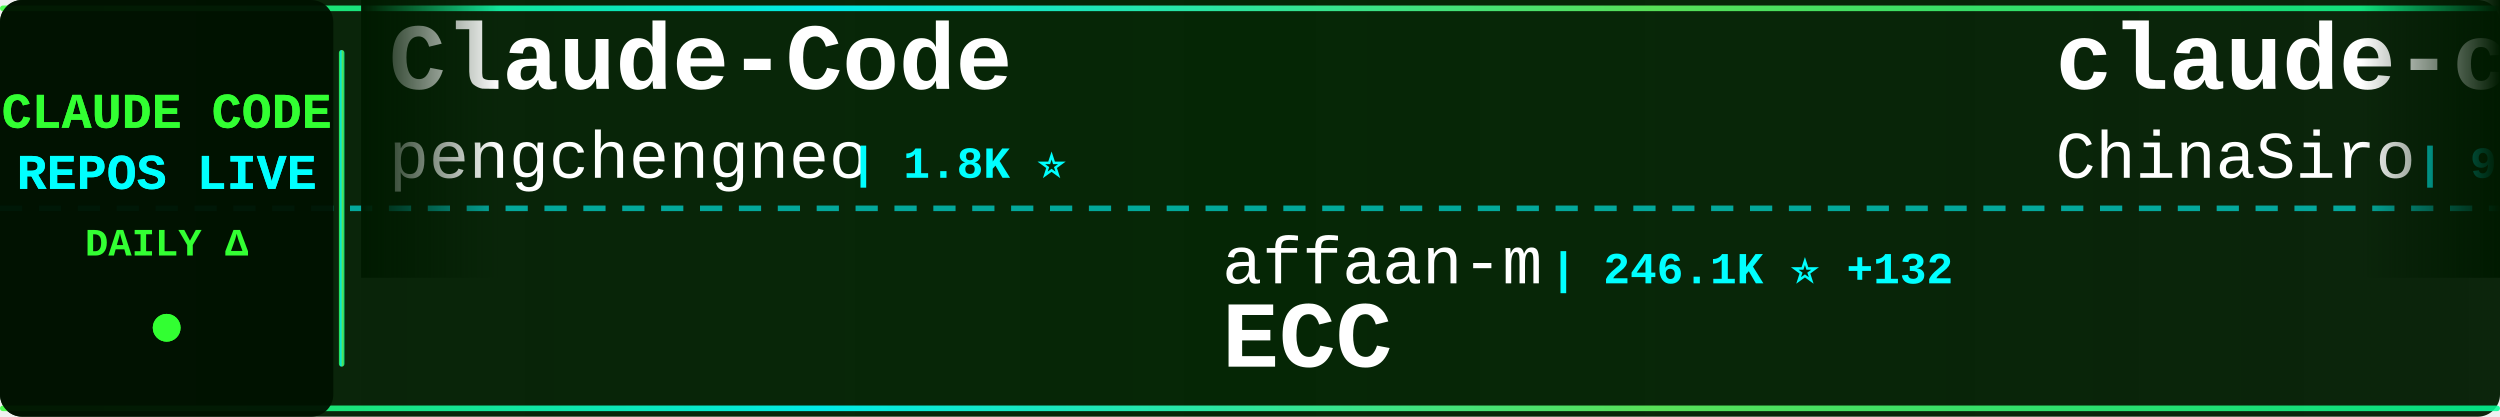
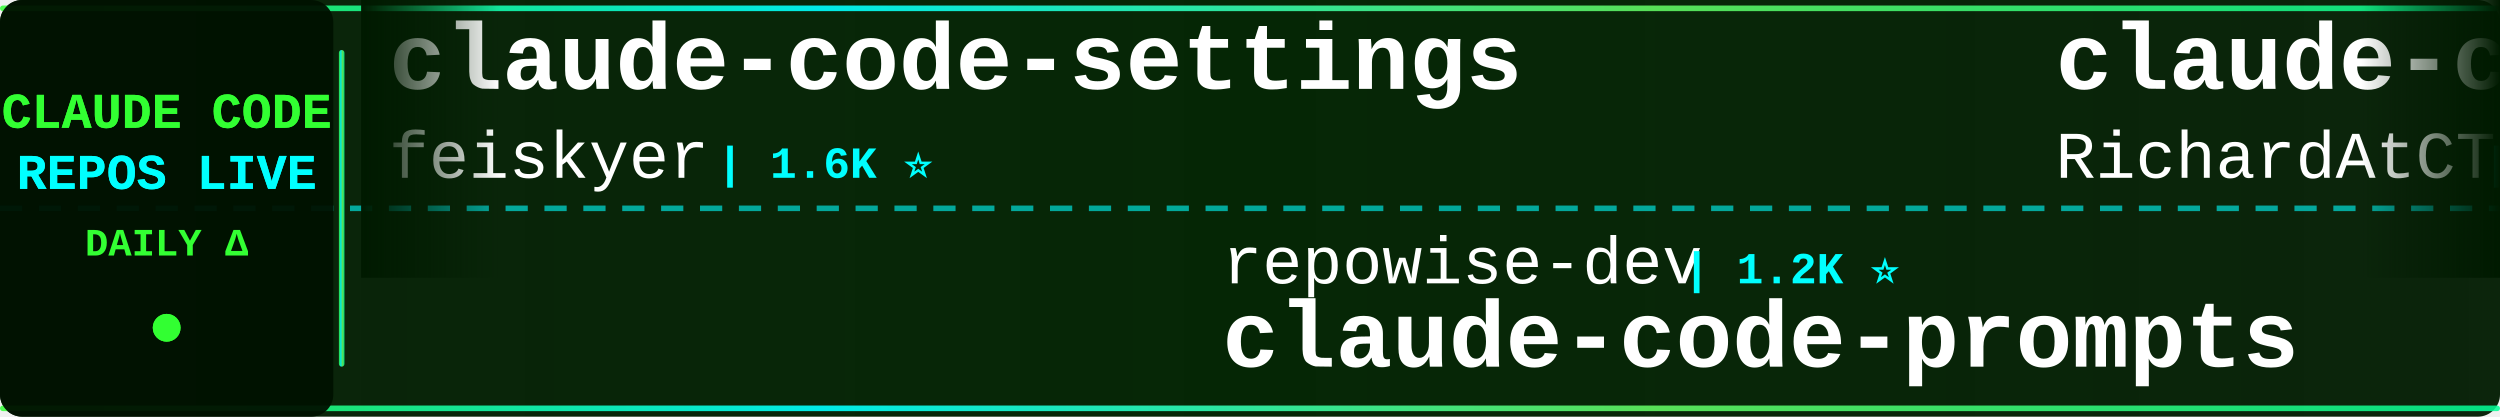
<svg xmlns="http://www.w3.org/2000/svg" width="900" height="150">
  <defs>
    <linearGradient id="tickerBg" x1="0%" y1="0%" x2="100%" y2="0%">
      <stop offset="0%" style="stop-color:#001a00;stop-opacity:0.95" />
      <stop offset="50%" style="stop-color:#002200;stop-opacity:0.98" />
      <stop offset="100%" style="stop-color:#001a00;stop-opacity:0.95" />
    </linearGradient>
    <linearGradient id="borderGrad" x1="0%" y1="0%" x2="100%" y2="0%">
      <stop offset="0%" style="stop-color:#33ff33;stop-opacity:0.85">
        <animate attributeName="stop-opacity" values="0.85;1;0.85" dur="2s" repeatCount="indefinite" />
      </stop>
      <stop offset="33%" style="stop-color:#00ffff;stop-opacity:0.9">
        <animate attributeName="stop-opacity" values="0.9;1;0.9" dur="2.2s" repeatCount="indefinite" />
      </stop>
      <stop offset="66%" style="stop-color:#66ff66;stop-opacity:0.85">
        <animate attributeName="stop-opacity" values="0.85;1;0.85" dur="1.8s" repeatCount="indefinite" />
      </stop>
      <stop offset="100%" style="stop-color:#00ff99;stop-opacity:0.85">
        <animate attributeName="stop-opacity" values="0.85;1;0.85" dur="2s" repeatCount="indefinite" />
      </stop>
    </linearGradient>
    <filter id="textGlow">
      <feGaussianBlur stdDeviation="0.1" result="coloredBlur" />
      <feMerge>
        <feMergeNode in="coloredBlur" />
        <feMergeNode in="SourceGraphic" />
      </feMerge>
    </filter>
    <filter id="metricGlow">
      <feGaussianBlur stdDeviation="0.2" result="coloredBlur" />
      <feMerge>
        <feMergeNode in="coloredBlur" />
        <feMergeNode in="SourceGraphic" />
      </feMerge>
    </filter>
    <linearGradient id="leftFade" x1="0%" y1="0%" x2="100%" y2="0%">
      <stop offset="0%" style="stop-color:#001a00;stop-opacity:1" />
      <stop offset="100%" style="stop-color:#001a00;stop-opacity:0" />
    </linearGradient>
    <linearGradient id="rightFade" x1="0%" y1="0%" x2="100%" y2="0%">
      <stop offset="0%" style="stop-color:#001a00;stop-opacity:0" />
      <stop offset="100%" style="stop-color:#001a00;stop-opacity:1" />
    </linearGradient>
  </defs>
  <rect width="900" height="150" fill="url(#tickerBg)" rx="8" />
  <rect x="0" y="2" width="900" height="2" fill="url(#borderGrad)" rx="1" />
  <rect x="0" y="146" width="900" height="2" fill="url(#borderGrad)" rx="1" />
  <line x1="0" y1="75" x2="900" y2="75" stroke="#00ffff" stroke-width="2" stroke-dasharray="8 6" opacity="0.6" />
  <rect x="0" y="0" width="120" height="150" fill="#001100" opacity="0.95" rx="8" />
  <text x="60" y="46" font-family="'Courier New', monospace" font-size="18" font-weight="bold" fill="#33ff33" text-anchor="middle" filter="url(#textGlow)">
    CLAUDE CODE
  </text>
  <text x="60" y="68" font-family="'Courier New', monospace" font-size="18" font-weight="bold" fill="#00ffff" text-anchor="middle" filter="url(#textGlow)">
    REPOS LIVE
  </text>
  <text x="60" y="92" font-family="'Courier New', monospace" font-size="14" font-weight="bold" fill="#33ff33" text-anchor="middle">
    DAILY Δ
  </text>
  <circle cx="60" cy="118" r="5" fill="#33ff33" filter="url(#metricGlow)">
    <animate attributeName="r" values="4;6;4" dur="1.5s" repeatCount="indefinite" />
    <animate attributeName="opacity" values="0.6;1;0.6" dur="1.5s" repeatCount="indefinite" />
  </circle>
  <rect x="122" y="18" width="2" height="114" fill="url(#borderGrad)" rx="1" />
  <clipPath id="tickerClip">
    <rect x="130" y="0" width="770" height="150" />
  </clipPath>
  <g clip-path="url(#tickerClip)">
    <g id="tickerItems">
      <animateTransform attributeName="transform" attributeType="XML" type="translate" from="0 0" to="-3000 0" dur="54s" repeatCount="indefinite" />
      <g transform="translate(0, 0)">
-         <text x="140" y="32" font-family="'Courier New', monospace" font-size="34" font-weight="bold" fill="#ffffff">Claude-Code</text>
-         <text x="140" y="64" font-family="'Courier New', monospace" font-size="24" font-weight="normal" fill="#ffffff" opacity="1.0">pengchengneo</text>
-         <text x="306" y="64" font-family="'Courier New', monospace" font-size="16" font-weight="bold" fill="#00ffff"> | 1.8K ⭐</text>
+         <text x="140" y="32" font-family="'Courier New', monospace" font-size="34" font-weight="bold" fill="#ffffff">claude-code-settings</text>
+         <text x="140" y="64" font-family="'Courier New', monospace" font-size="24" font-weight="normal" fill="#ffffff" opacity="1.0">feiskyer</text>
+         <text x="258" y="64" font-family="'Courier New', monospace" font-size="16" font-weight="bold" fill="#00ffff"> | 1.6K ⭐</text>
      </g>
      <g transform="translate(300, 0)">
-         <text x="140" y="102" font-family="'Courier New', monospace" font-size="24" font-weight="normal" fill="#ffffff" opacity="1.0">affaan-m</text>
-         <text x="258" y="102" font-family="'Courier New', monospace" font-size="16" font-weight="bold" fill="#00ffff"> | 246.1K ⭐ +132</text>
-         <text x="140" y="132" font-family="'Courier New', monospace" font-size="34" font-weight="bold" fill="#ffffff">ECC</text>
+         <text x="140" y="102" font-family="'Courier New', monospace" font-size="24" font-weight="normal" fill="#ffffff" opacity="1.0">repowise-dev</text>
+         <text x="306" y="102" font-family="'Courier New', monospace" font-size="16" font-weight="bold" fill="#00ffff"> | 1.2K ⭐</text>
+         <text x="140" y="132" font-family="'Courier New', monospace" font-size="34" font-weight="bold" fill="#ffffff">claude-code-prompts</text>
      </g>
      <g transform="translate(600, 0)">
-         <text x="140" y="32" font-family="'Courier New', monospace" font-size="34" font-weight="bold" fill="#ffffff">claude-code-sourcemap</text>
-         <text x="140" y="64" font-family="'Courier New', monospace" font-size="24" font-weight="normal" fill="#ffffff" opacity="1.0">ChinaSiro</text>
-         <text x="270" y="64" font-family="'Courier New', monospace" font-size="16" font-weight="bold" fill="#00ffff"> | 9.7K ⭐</text>
+         <text x="140" y="32" font-family="'Courier New', monospace" font-size="34" font-weight="bold" fill="#ffffff">claude-code-telegram</text>
+         <text x="140" y="64" font-family="'Courier New', monospace" font-size="24" font-weight="normal" fill="#ffffff" opacity="1.0">RichardAtCT</text>
+         <text x="294" y="64" font-family="'Courier New', monospace" font-size="16" font-weight="bold" fill="#00ffff"> | 2.8K ⭐</text>
      </g>
      <g transform="translate(900, 0)">
-         <text x="140" y="102" font-family="'Courier New', monospace" font-size="24" font-weight="normal" fill="#ffffff" opacity="1.0">zebbern</text>
-         <text x="246" y="102" font-family="'Courier New', monospace" font-size="16" font-weight="bold" fill="#00ffff"> | 4.6K ⭐</text>
-         <text x="140" y="132" font-family="'Courier New', monospace" font-size="34" font-weight="bold" fill="#ffffff">claude-code-guide</text>
+         <text x="140" y="102" font-family="'Courier New', monospace" font-size="24" font-weight="normal" fill="#ffffff" opacity="1.0">simonw</text>
+         <text x="234" y="102" font-family="'Courier New', monospace" font-size="16" font-weight="bold" fill="#00ffff"> | 1.7K ⭐ +1</text>
+         <text x="140" y="132" font-family="'Courier New', monospace" font-size="34" font-weight="bold" fill="#ffffff">claude-code-transcripts</text>
      </g>
      <g transform="translate(1200, 0)">
-         <text x="140" y="32" font-family="'Courier New', monospace" font-size="34" font-weight="bold" fill="#ffffff">edmunds-claude-code</text>
-         <text x="140" y="64" font-family="'Courier New', monospace" font-size="24" font-weight="normal" fill="#ffffff" opacity="1.0">edmund-io</text>
-         <text x="270" y="64" font-family="'Courier New', monospace" font-size="16" font-weight="bold" fill="#00ffff"> | 1.5K ⭐ +1</text>
+         <text x="140" y="32" font-family="'Courier New', monospace" font-size="34" font-weight="bold" fill="#ffffff">Dive-into-Claude-Code</text>
+         <text x="140" y="64" font-family="'Courier New', monospace" font-size="24" font-weight="normal" fill="#ffffff" opacity="1.0">VILA-Lab</text>
+         <text x="258" y="64" font-family="'Courier New', monospace" font-size="16" font-weight="bold" fill="#00ffff"> | 2.1K ⭐</text>
      </g>
      <g transform="translate(1500, 0)">
        <text x="140" y="102" font-family="'Courier New', monospace" font-size="24" font-weight="normal" fill="#ffffff" opacity="1.0">777genius</text>
        <text x="270" y="102" font-family="'Courier New', monospace" font-size="16" font-weight="bold" fill="#00ffff"> | 930 ⭐</text>
        <text x="140" y="132" font-family="'Courier New', monospace" font-size="34" font-weight="bold" fill="#ffffff">claude-code-source-code</text>
      </g>
      <g transform="translate(1800, 0)">
-         <text x="140" y="32" font-family="'Courier New', monospace" font-size="34" font-weight="bold" fill="#ffffff">Claude-code</text>
-         <text x="140" y="64" font-family="'Courier New', monospace" font-size="24" font-weight="normal" fill="#ffffff" opacity="1.0">fazxes</text>
-         <text x="234" y="64" font-family="'Courier New', monospace" font-size="16" font-weight="bold" fill="#00ffff"> | 234 ⭐ +1</text>
+         <text x="140" y="32" font-family="'Courier New', monospace" font-size="34" font-weight="bold" fill="#ffffff">Claude-Code-Game-Studios</text>
+         <text x="140" y="64" font-family="'Courier New', monospace" font-size="24" font-weight="normal" fill="#ffffff" opacity="1.0">Donchitos</text>
+         <text x="270" y="64" font-family="'Courier New', monospace" font-size="16" font-weight="bold" fill="#00ffff"> | 24.8K ⭐ +4</text>
      </g>
      <g transform="translate(2100, 0)">
-         <text x="140" y="102" font-family="'Courier New', monospace" font-size="24" font-weight="normal" fill="#ffffff" opacity="1.0">AprilNEA</text>
-         <text x="258" y="102" font-family="'Courier New', monospace" font-size="16" font-weight="bold" fill="#00ffff"> | 392 ⭐</text>
-         <text x="140" y="132" font-family="'Courier New', monospace" font-size="34" font-weight="bold" fill="#ffffff">claude-code-source</text>
+         <text x="140" y="102" font-family="'Courier New', monospace" font-size="24" font-weight="normal" fill="#ffffff" opacity="1.0">musistudio</text>
+         <text x="282" y="102" font-family="'Courier New', monospace" font-size="16" font-weight="bold" fill="#00ffff"> | 37.0K ⭐ +1</text>
+         <text x="140" y="132" font-family="'Courier New', monospace" font-size="34" font-weight="bold" fill="#ffffff">claude-code-router</text>
      </g>
      <g transform="translate(2400, 0)">
-         <text x="140" y="32" font-family="'Courier New', monospace" font-size="34" font-weight="bold" fill="#ffffff">claude-code-tips</text>
-         <text x="140" y="64" font-family="'Courier New', monospace" font-size="24" font-weight="normal" fill="#ffffff" opacity="1.0">ykdojo</text>
-         <text x="234" y="64" font-family="'Courier New', monospace" font-size="16" font-weight="bold" fill="#00ffff"> | 10.0K ⭐ +1</text>
+         <text x="140" y="32" font-family="'Courier New', monospace" font-size="34" font-weight="bold" fill="#ffffff">claude-code-engineering</text>
+         <text x="140" y="64" font-family="'Courier New', monospace" font-size="24" font-weight="normal" fill="#ffffff" opacity="1.0">huangjia2019</text>
+         <text x="306" y="64" font-family="'Courier New', monospace" font-size="16" font-weight="bold" fill="#00ffff"> | 1.1K ⭐</text>
      </g>
      <g transform="translate(2700, 0)">
-         <text x="140" y="102" font-family="'Courier New', monospace" font-size="24" font-weight="normal" fill="#ffffff" opacity="1.0">FlorianBruniaux</text>
-         <text x="342" y="102" font-family="'Courier New', monospace" font-size="16" font-weight="bold" fill="#00ffff"> | 5.9K ⭐ +2</text>
-         <text x="140" y="132" font-family="'Courier New', monospace" font-size="34" font-weight="bold" fill="#ffffff">claude-code-ultimate-gui...</text>
+         <text x="140" y="102" font-family="'Courier New', monospace" font-size="24" font-weight="normal" fill="#ffffff" opacity="1.0">ding113</text>
+         <text x="246" y="102" font-family="'Courier New', monospace" font-size="16" font-weight="bold" fill="#00ffff"> | 3.3K ⭐</text>
+         <text x="140" y="132" font-family="'Courier New', monospace" font-size="34" font-weight="bold" fill="#ffffff">claude-code-hub</text>
      </g>
      <g transform="translate(3000, 0)">
-         <text x="140" y="32" font-family="'Courier New', monospace" font-size="34" font-weight="bold" fill="#ffffff">Claude-Code</text>
-         <text x="140" y="64" font-family="'Courier New', monospace" font-size="24" font-weight="normal" fill="#ffffff" opacity="1.0">pengchengneo</text>
-         <text x="306" y="64" font-family="'Courier New', monospace" font-size="16" font-weight="bold" fill="#00ffff"> | 1.8K ⭐</text>
+         <text x="140" y="32" font-family="'Courier New', monospace" font-size="34" font-weight="bold" fill="#ffffff">claude-code-settings</text>
+         <text x="140" y="64" font-family="'Courier New', monospace" font-size="24" font-weight="normal" fill="#ffffff" opacity="1.0">feiskyer</text>
+         <text x="258" y="64" font-family="'Courier New', monospace" font-size="16" font-weight="bold" fill="#00ffff"> | 1.6K ⭐</text>
      </g>
      <g transform="translate(3300, 0)">
-         <text x="140" y="102" font-family="'Courier New', monospace" font-size="24" font-weight="normal" fill="#ffffff" opacity="1.0">affaan-m</text>
-         <text x="258" y="102" font-family="'Courier New', monospace" font-size="16" font-weight="bold" fill="#00ffff"> | 246.1K ⭐ +132</text>
-         <text x="140" y="132" font-family="'Courier New', monospace" font-size="34" font-weight="bold" fill="#ffffff">ECC</text>
+         <text x="140" y="102" font-family="'Courier New', monospace" font-size="24" font-weight="normal" fill="#ffffff" opacity="1.0">repowise-dev</text>
+         <text x="306" y="102" font-family="'Courier New', monospace" font-size="16" font-weight="bold" fill="#00ffff"> | 1.2K ⭐</text>
+         <text x="140" y="132" font-family="'Courier New', monospace" font-size="34" font-weight="bold" fill="#ffffff">claude-code-prompts</text>
      </g>
      <g transform="translate(3600, 0)">
-         <text x="140" y="32" font-family="'Courier New', monospace" font-size="34" font-weight="bold" fill="#ffffff">claude-code-sourcemap</text>
-         <text x="140" y="64" font-family="'Courier New', monospace" font-size="24" font-weight="normal" fill="#ffffff" opacity="1.0">ChinaSiro</text>
-         <text x="270" y="64" font-family="'Courier New', monospace" font-size="16" font-weight="bold" fill="#00ffff"> | 9.7K ⭐</text>
+         <text x="140" y="32" font-family="'Courier New', monospace" font-size="34" font-weight="bold" fill="#ffffff">claude-code-telegram</text>
+         <text x="140" y="64" font-family="'Courier New', monospace" font-size="24" font-weight="normal" fill="#ffffff" opacity="1.0">RichardAtCT</text>
+         <text x="294" y="64" font-family="'Courier New', monospace" font-size="16" font-weight="bold" fill="#00ffff"> | 2.8K ⭐</text>
      </g>
      <g transform="translate(3900, 0)">
-         <text x="140" y="102" font-family="'Courier New', monospace" font-size="24" font-weight="normal" fill="#ffffff" opacity="1.0">zebbern</text>
-         <text x="246" y="102" font-family="'Courier New', monospace" font-size="16" font-weight="bold" fill="#00ffff"> | 4.6K ⭐</text>
-         <text x="140" y="132" font-family="'Courier New', monospace" font-size="34" font-weight="bold" fill="#ffffff">claude-code-guide</text>
+         <text x="140" y="102" font-family="'Courier New', monospace" font-size="24" font-weight="normal" fill="#ffffff" opacity="1.0">simonw</text>
+         <text x="234" y="102" font-family="'Courier New', monospace" font-size="16" font-weight="bold" fill="#00ffff"> | 1.7K ⭐ +1</text>
+         <text x="140" y="132" font-family="'Courier New', monospace" font-size="34" font-weight="bold" fill="#ffffff">claude-code-transcripts</text>
      </g>
    </g>
  </g>
  <rect x="130" y="0" width="50" height="100" fill="url(#leftFade)" />
  <rect x="850" y="0" width="50" height="100" fill="url(#rightFade)" />
</svg>
